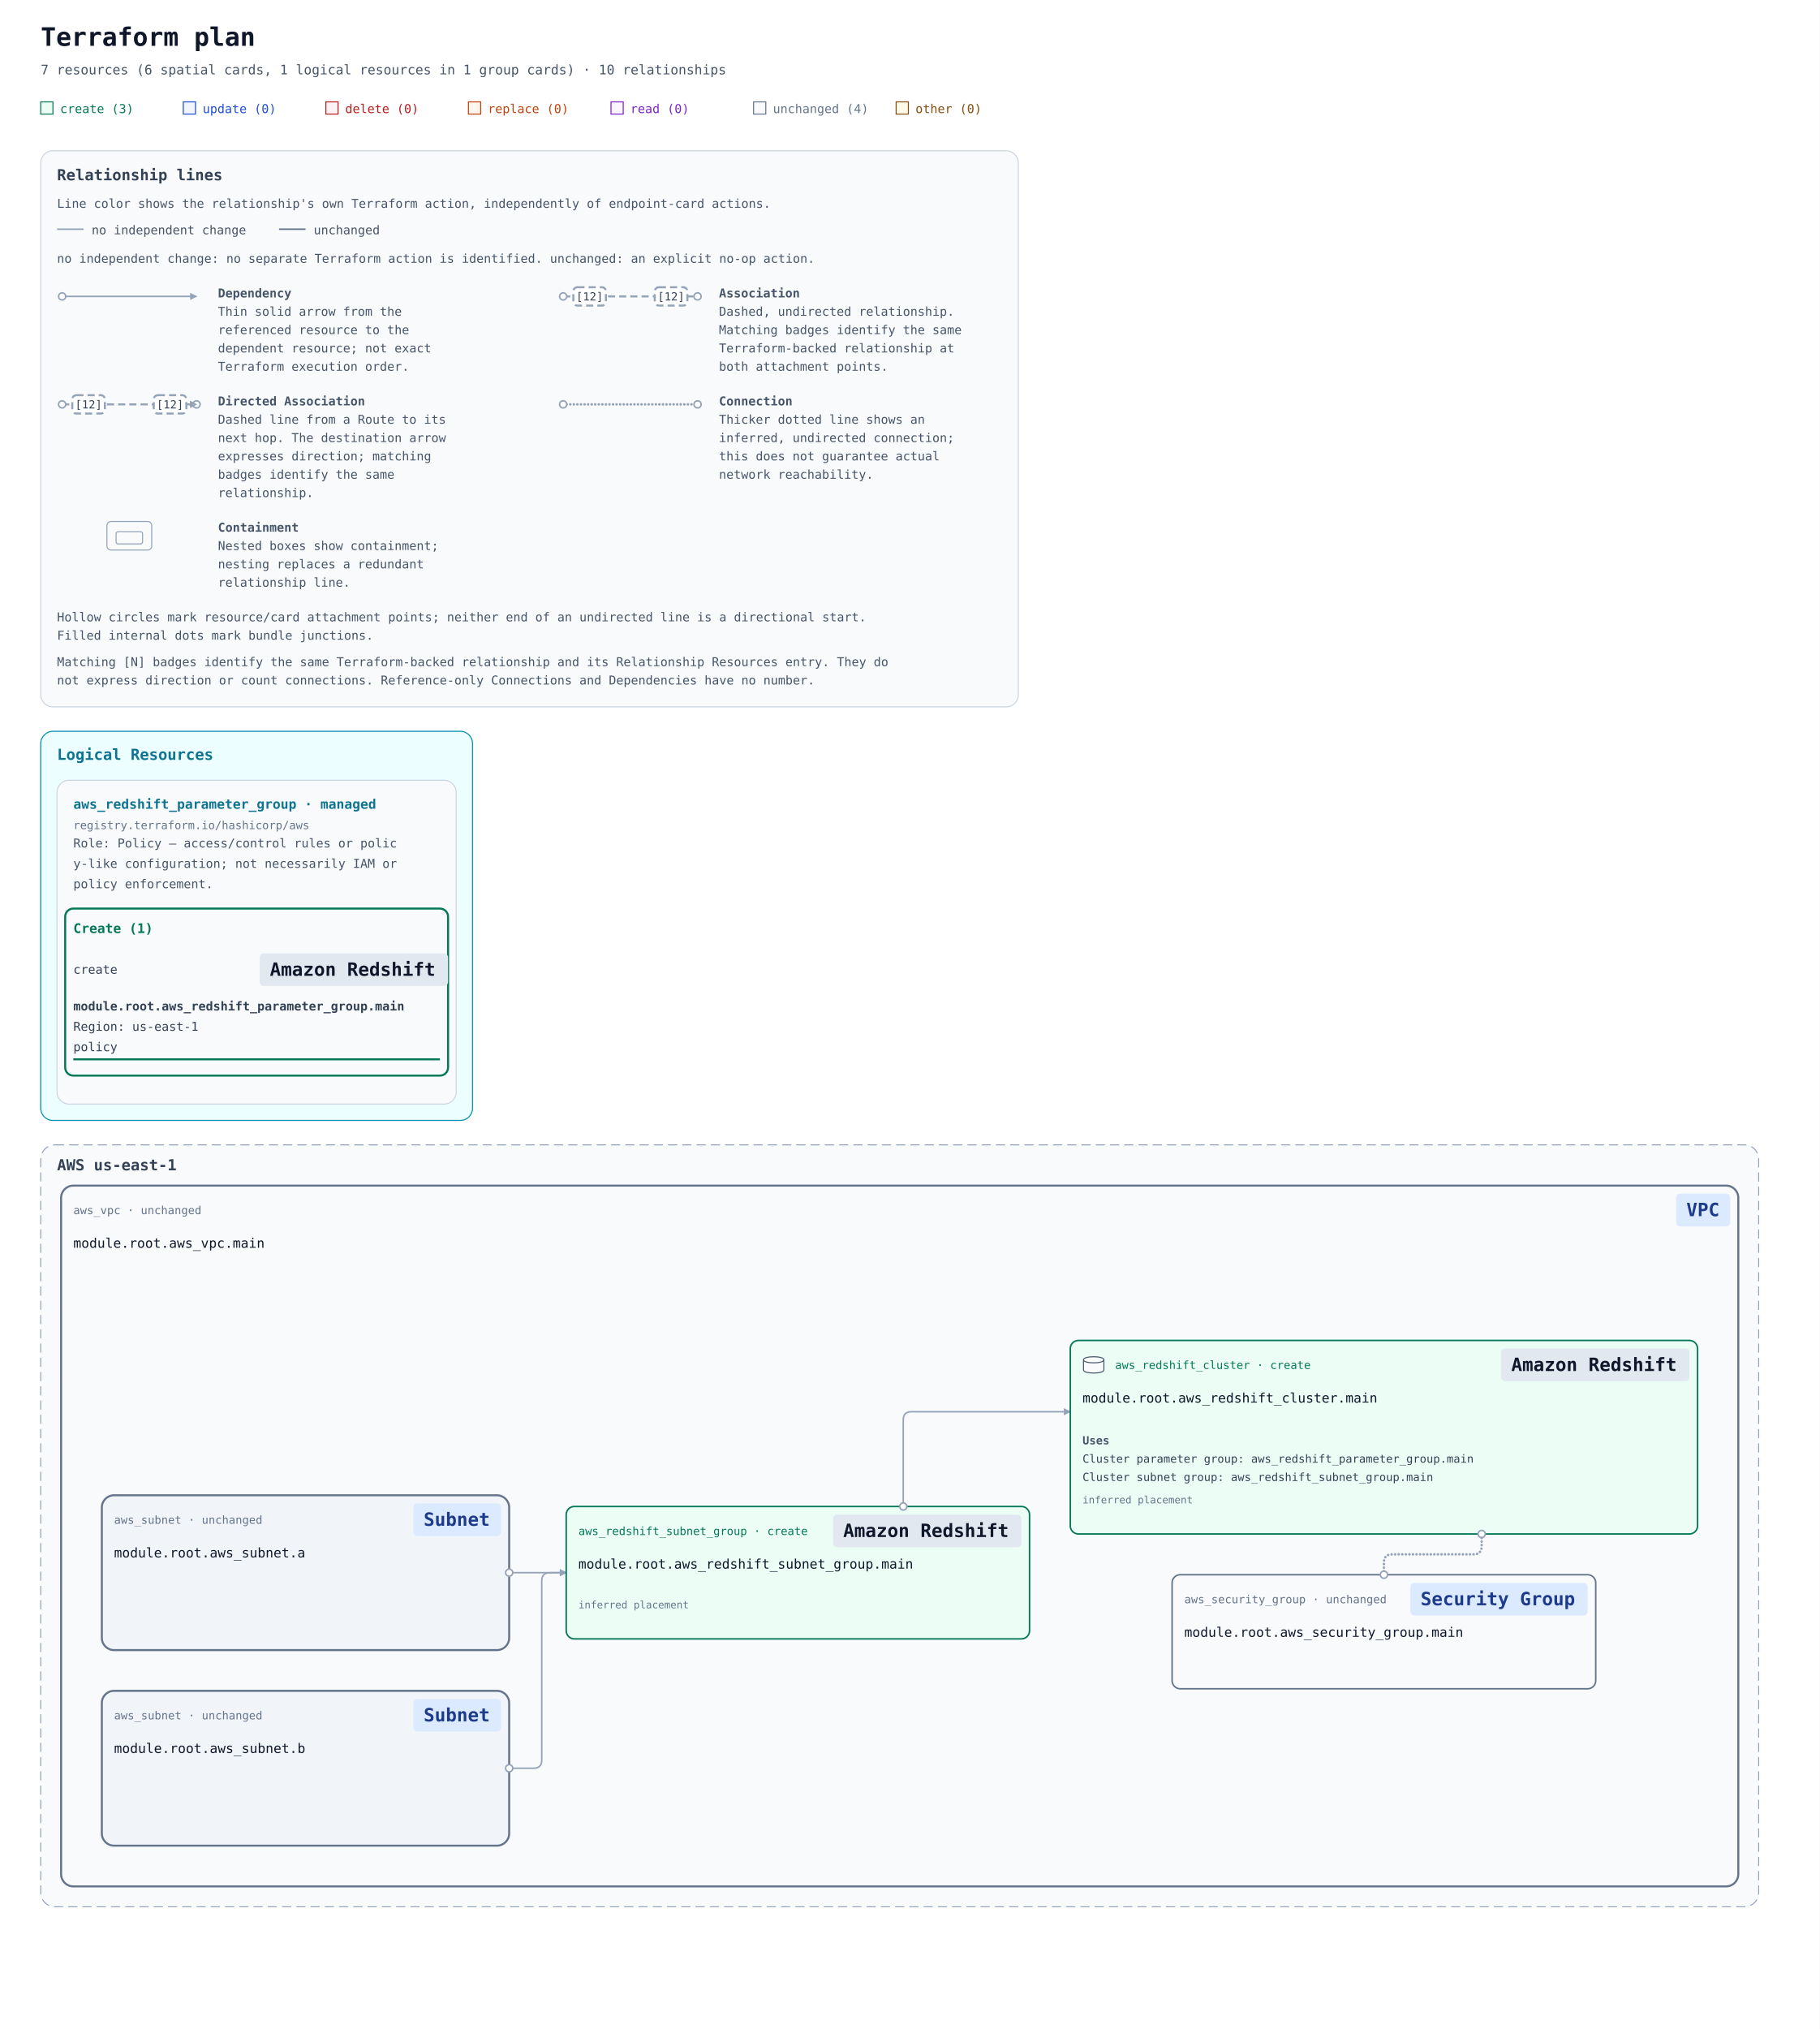
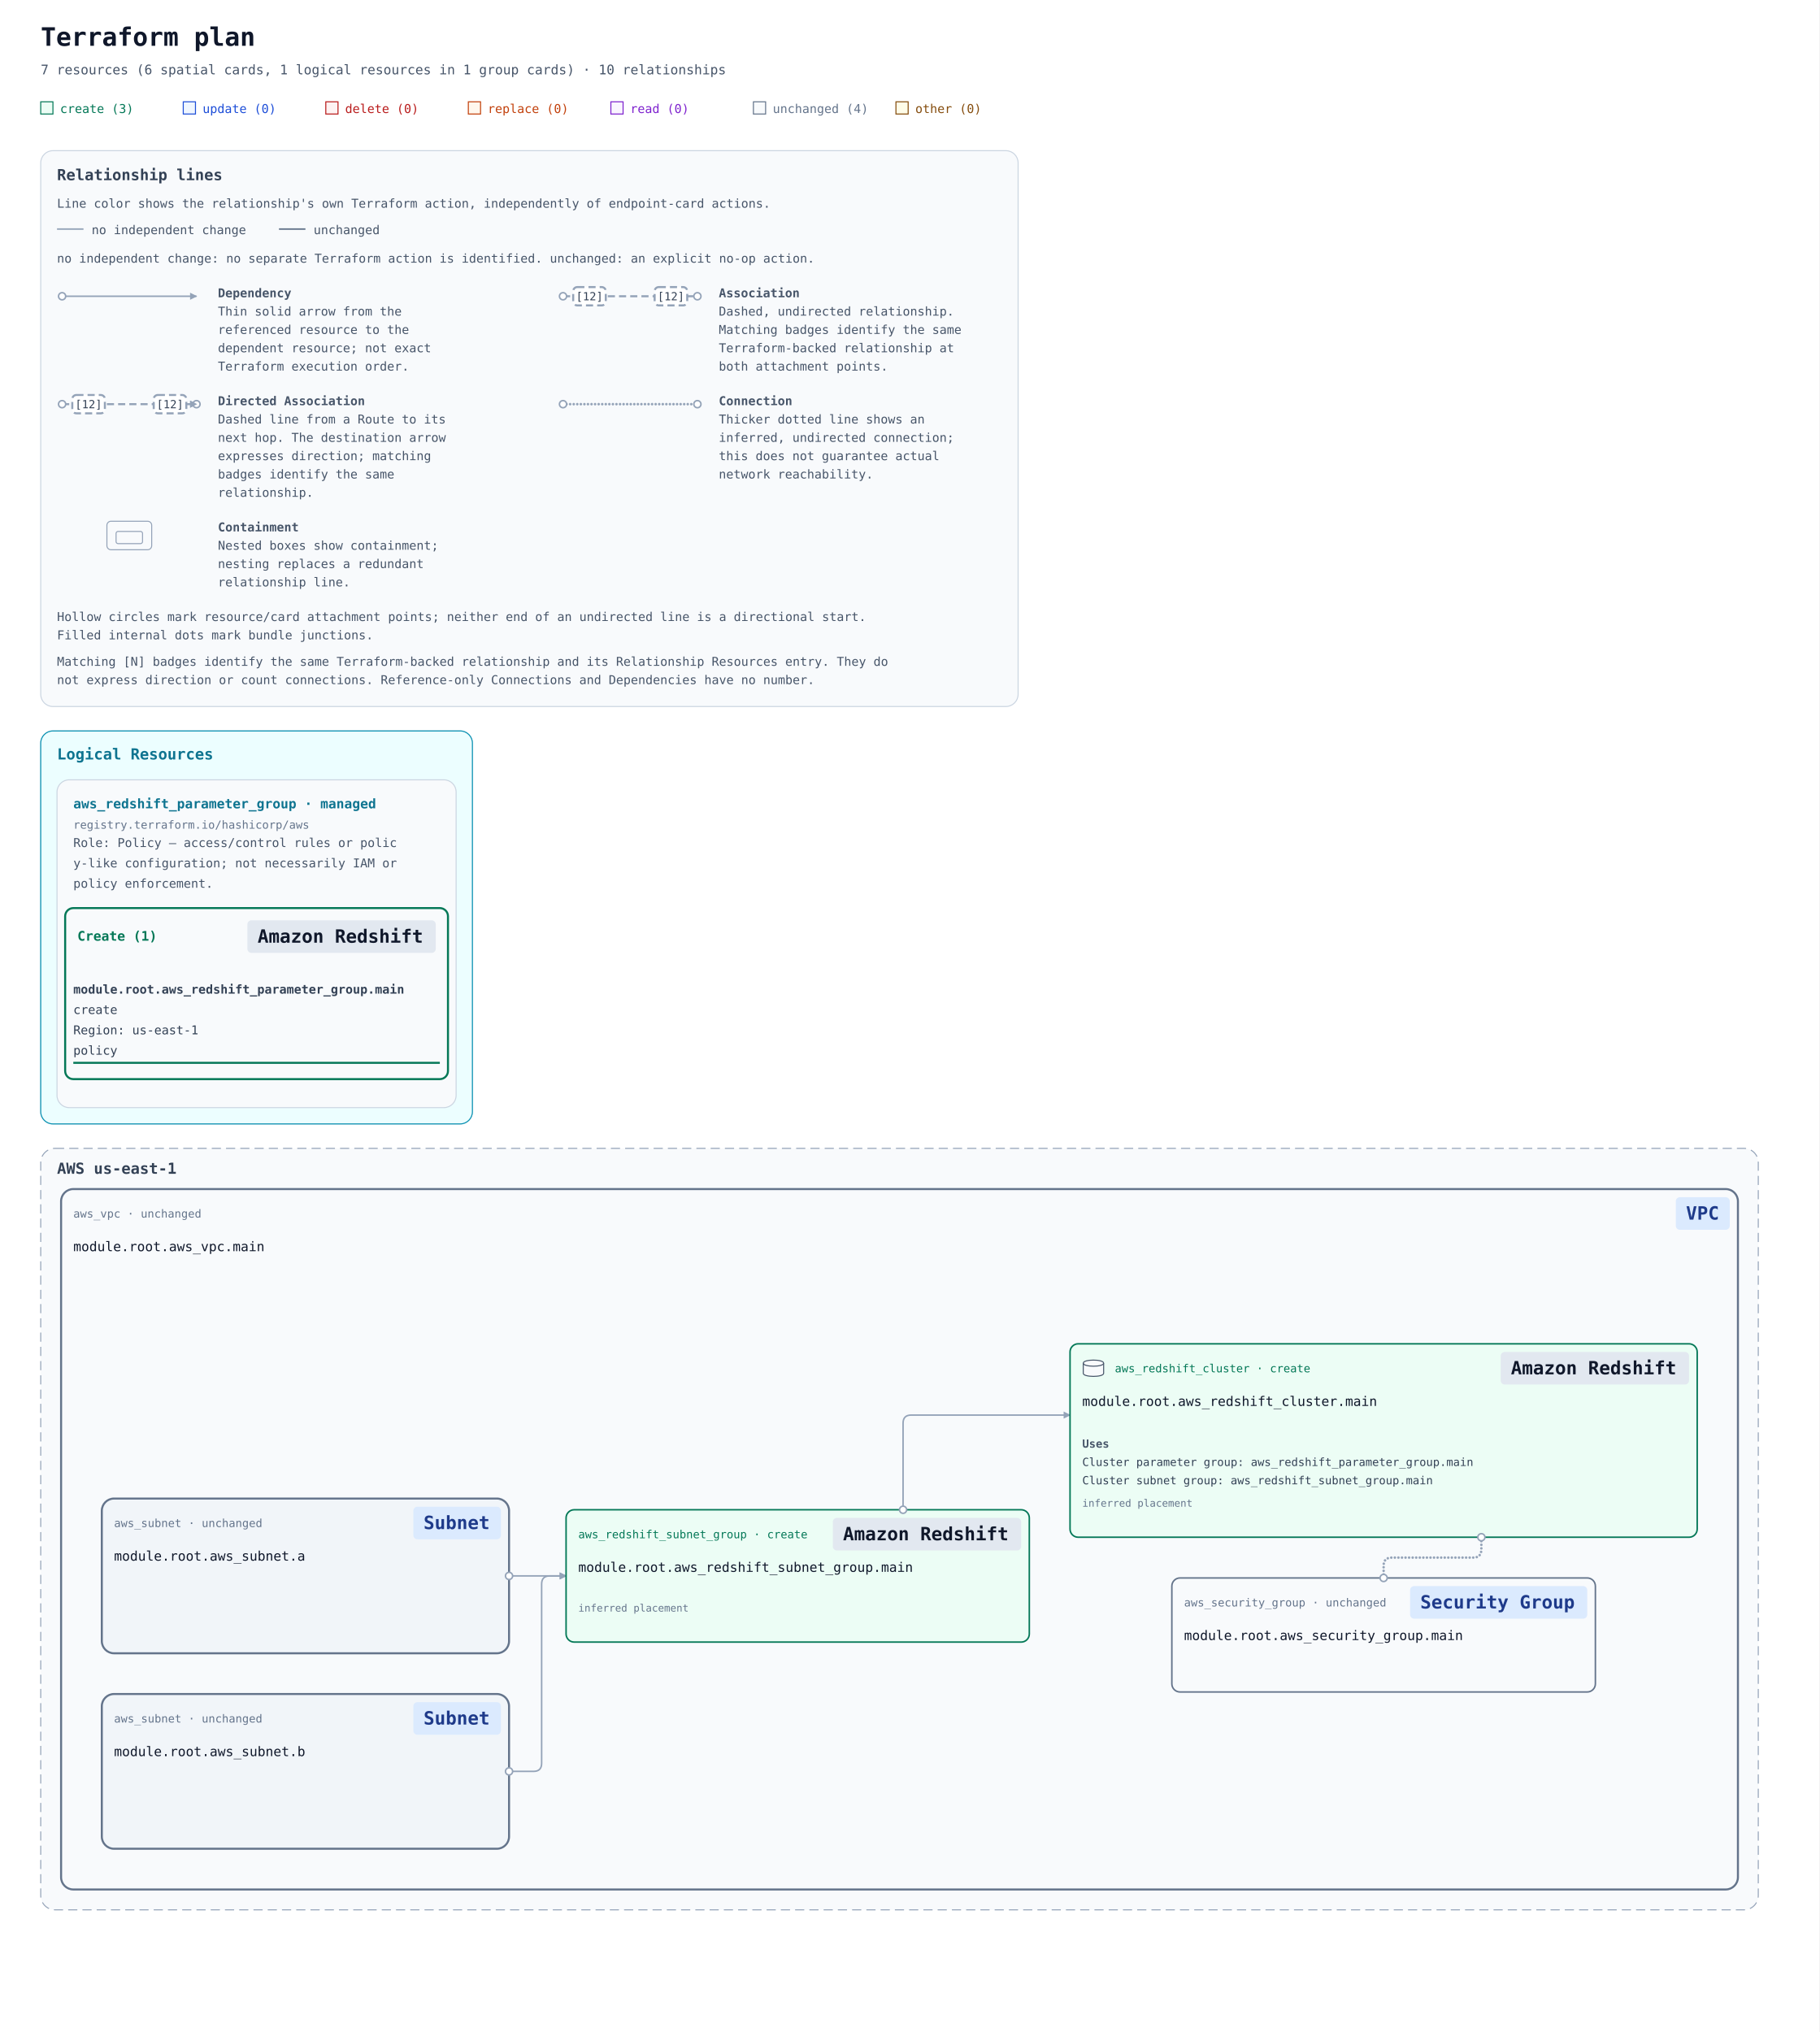
- <svg xmlns="http://www.w3.org/2000/svg" width="1787" height="1992" viewBox="0 0 1787 1992" role="img" aria-labelledby="title description">
+ <svg xmlns="http://www.w3.org/2000/svg" width="1787" height="1996" viewBox="0 0 1787 1996" role="img" aria-labelledby="title description">
  <defs>
    <marker id="arrow" viewBox="0 0 10 10" refX="9" refY="5" markerWidth="7" markerHeight="7" markerUnits="userSpaceOnUse" orient="auto-start-reverse">
      <path d="M 0 0 L 10 5 L 0 10 z" fill="#94a3b8" />
    </marker>
    <mask id="container-occlusion-0" maskUnits="userSpaceOnUse" maskContentUnits="userSpaceOnUse" x="0" y="0" width="1787" height="1028" style="mask-type:luminance">
      <rect width="1787" height="1028" fill="white" />
      <rect data-occluder="resource-6177735f7375626e65742e61-current" x="98" y="502" width="404" height="156" rx="14" fill="black" />
    </mask>
    <mask id="container-occlusion-1" maskUnits="userSpaceOnUse" maskContentUnits="userSpaceOnUse" x="0" y="0" width="1787" height="1028" style="mask-type:luminance">
      <rect width="1787" height="1028" fill="white" />
      <rect data-occluder="resource-6177735f7375626e65742e61-current" x="98" y="502" width="404" height="156" rx="14" fill="black" />
      <rect data-occluder="resource-6177735f7375626e65742e62-current" x="98" y="694" width="404" height="156" rx="14" fill="black" />
    </mask>
    <mask id="container-occlusion-2" maskUnits="userSpaceOnUse" maskContentUnits="userSpaceOnUse" x="0" y="0" width="1787" height="1028" style="mask-type:luminance">
      <rect width="1787" height="1028" fill="white" />
      <rect data-occluder="resource-6177735f7375626e65742e62-current" x="98" y="694" width="404" height="156" rx="14" fill="black" />
    </mask>
  </defs>
  <rect width="100%" height="100%" fill="#ffffff" />
  <g font-family="ui-monospace, SFMono-Regular, Consolas, monospace">
    <text x="40" y="45" font-size="25" font-weight="700" fill="#0f172a">Terraform plan</text>
    <text x="40" y="73" font-size="13" fill="#475569">7 resources (6 spatial cards, 1 logical resources in 1 group cards) · 10 relationships</text>
    <rect x="40" y="100" width="12" height="12" fill="#ecfdf5" stroke="#047857" />
    <text x="59" y="111" font-size="12" fill="#047857">create (3)</text>
    <rect x="180" y="100" width="12" height="12" fill="#eff6ff" stroke="#1d4ed8" />
    <text x="199" y="111" font-size="12" fill="#1d4ed8">update (0)</text>
    <rect x="320" y="100" width="12" height="12" fill="#fef2f2" stroke="#b91c1c" />
    <text x="339" y="111" font-size="12" fill="#b91c1c">delete (0)</text>
    <rect x="460" y="100" width="12" height="12" fill="#fff7ed" stroke="#c2410c" />
    <text x="479" y="111" font-size="12" fill="#c2410c">replace (0)</text>
    <rect x="600" y="100" width="12" height="12" fill="#faf5ff" stroke="#7e22ce" />
    <text x="619" y="111" font-size="12" fill="#7e22ce">read (0)</text>
    <rect x="740" y="100" width="12" height="12" fill="#f8fafc" stroke="#64748b" />
    <text x="759" y="111" font-size="12" fill="#64748b">unchanged (4)</text>
    <rect x="880" y="100" width="12" height="12" fill="#fefce8" stroke="#854d0e" />
    <text x="899" y="111" font-size="12" fill="#854d0e">other (0)</text>
    <g id="relationship-legend" font-size="12" fill="#475569" transform="translate(40 148)">
      <rect width="960" height="546" rx="12" fill="#f8fafc" stroke="#cbd5e1" />
      <text x="16" y="29" font-size="15" font-weight="700" fill="#334155">Relationship lines</text>
      <text x="16" y="56">Line color shows the relationship's own Terraform action, independently of endpoint-card actions.</text>
      <path data-legend-action="none" d="M 16 77 H 42" fill="none" stroke="#94a3b8" stroke-width="1.5" />
      <text x="50" y="82">no independent change</text>
      <path data-legend-action="unchanged" d="M 234 77 H 260" fill="none" stroke="#64748b" stroke-width="1.5" />
      <text x="268" y="82">unchanged</text>
      <text x="16" y="110">no independent change: no separate Terraform action is identified. unchanged: an explicit no-op action.</text>
      <g data-legend-entry="dependency" transform="translate(0 132)">
        <g data-legend-sample="dependency">
          <path data-legend-kind="dependency" data-directionality="directed" d="M 21 11 H 153" fill="none" stroke="#94a3b8" stroke-width="1.5" marker-end="url(#arrow)" />
          <circle data-legend-endpoint="source" cx="21" cy="11" r="3.5" fill="#ffffff" stroke="#94a3b8" stroke-width="1.5" />
        </g>
        <text x="174" y="12" font-weight="700">Dependency</text>
        <text x="174" y="30">Thin solid arrow from the</text>
        <text x="174" y="48">referenced resource to the</text>
        <text x="174" y="66">dependent resource; not exact</text>
        <text x="174" y="84">Terraform execution order.</text>
      </g>
      <g data-legend-entry="association" transform="translate(492 132)">
        <g data-legend-sample="association">
          <path data-legend-kind="association" data-directionality="undirected" d="M 21 11 H 153" fill="none" stroke="#94a3b8" stroke-width="2" stroke-dasharray="7 4" />
          <circle data-legend-endpoint="source" cx="21" cy="11" r="3.5" fill="#ffffff" stroke="#94a3b8" stroke-width="1.5" />
          <circle data-legend-endpoint="target" cx="153" cy="11" r="3.5" fill="#ffffff" stroke="#94a3b8" stroke-width="1.5" />
          <g data-legend-badge="source">
            <rect x="31" y="2" width="32" height="18" rx="4" fill="#ffffff" stroke="#94a3b8" stroke-width="2" stroke-dasharray="7 4" />
            <text x="47" y="15" text-anchor="middle" font-size="11" fill="#334155">[12]</text>
          </g>
          <g data-legend-badge="target">
            <rect x="111" y="2" width="32" height="18" rx="4" fill="#ffffff" stroke="#94a3b8" stroke-width="2" stroke-dasharray="7 4" />
            <text x="127" y="15" text-anchor="middle" font-size="11" fill="#334155">[12]</text>
          </g>
        </g>
        <text x="174" y="12" font-weight="700">Association</text>
        <text x="174" y="30">Dashed, undirected relationship.</text>
        <text x="174" y="48">Matching badges identify the same</text>
        <text x="174" y="66">Terraform-backed relationship at</text>
        <text x="174" y="84">both attachment points.</text>
      </g>
      <g data-legend-entry="directed-association" transform="translate(0 238)">
        <g data-legend-sample="directed-association">
          <path data-legend-kind="directed-association" data-directionality="directed" d="M 21 11 H 153" fill="none" stroke="#94a3b8" stroke-width="2" stroke-dasharray="7 4" marker-end="url(#arrow)" />
          <circle data-legend-endpoint="source" cx="21" cy="11" r="3.5" fill="#ffffff" stroke="#94a3b8" stroke-width="1.5" />
          <circle data-legend-endpoint="target" cx="153" cy="11" r="3.5" fill="#ffffff" stroke="#94a3b8" stroke-width="1.5" />
          <path data-legend-arrow="true" d="M 146.7 7.5 L 153.7 11 L 146.7 14.5 Z" fill="#94a3b8" />
          <g data-legend-badge="source">
            <rect x="31" y="2" width="32" height="18" rx="4" fill="#ffffff" stroke="#94a3b8" stroke-width="2" stroke-dasharray="7 4" />
            <text x="47" y="15" text-anchor="middle" font-size="11" fill="#334155">[12]</text>
          </g>
          <g data-legend-badge="target">
            <rect x="111" y="2" width="32" height="18" rx="4" fill="#ffffff" stroke="#94a3b8" stroke-width="2" stroke-dasharray="7 4" />
            <text x="127" y="15" text-anchor="middle" font-size="11" fill="#334155">[12]</text>
          </g>
        </g>
        <text x="174" y="12" font-weight="700">Directed Association</text>
        <text x="174" y="30">Dashed line from a Route to its</text>
        <text x="174" y="48">next hop. The destination arrow</text>
        <text x="174" y="66">expresses direction; matching</text>
        <text x="174" y="84">badges identify the same</text>
        <text x="174" y="102">relationship.</text>
      </g>
      <g data-legend-entry="connection" transform="translate(492 238)">
        <g data-legend-sample="connection">
          <path data-legend-kind="connection" data-directionality="undirected" d="M 21 11 H 153" fill="none" stroke="#94a3b8" stroke-width="2.5" stroke-dasharray="0 3.5" stroke-linecap="round" />
          <circle data-legend-endpoint="source" cx="21" cy="11" r="3.5" fill="#ffffff" stroke="#94a3b8" stroke-width="1.5" />
          <circle data-legend-endpoint="target" cx="153" cy="11" r="3.5" fill="#ffffff" stroke="#94a3b8" stroke-width="1.5" />
        </g>
        <text x="174" y="12" font-weight="700">Connection</text>
        <text x="174" y="30">Thicker dotted line shows an</text>
        <text x="174" y="48">inferred, undirected connection;</text>
        <text x="174" y="66">this does not guarantee actual</text>
        <text x="174" y="84">network reachability.</text>
      </g>
      <g data-legend-entry="containment" transform="translate(0 362)">
        <g data-legend-sample="containment">
          <g data-legend-kind="containment" fill="none" stroke="#94a3b8">
            <rect x="65" y="2" width="44" height="28" rx="4" />
            <rect x="74" y="12" width="26" height="12" rx="2" />
          </g>
        </g>
        <text x="174" y="12" font-weight="700">Containment</text>
        <text x="174" y="30">Nested boxes show containment;</text>
        <text x="174" y="48">nesting replaces a redundant</text>
        <text x="174" y="66">relationship line.</text>
      </g>
      <text x="16" y="462">Hollow circles mark resource/card attachment points; neither end of an undirected line is a directional start.</text>
      <text x="16" y="480">Filled internal dots mark bundle junctions.</text>
      <text x="16" y="506">Matching [N] badges identify the same Terraform-backed relationship and its Relationship Resources entry. They do</text>
      <text x="16" y="524">not express direction or count connections. Reference-only Connections and Dependencies have no number.</text>
    </g>
    <g transform="translate(0 558)">
      <g data-annotation-area="true">
        <g data-annotation-card="true" transform="translate(40 160)">
-           <rect width="424" height="382" rx="12" fill="#f8fafc" stroke="#cbd5e1" />
+           <rect width="424" height="386" rx="12" fill="#f8fafc" stroke="#cbd5e1" />
          <g data-annotation-section="Logical Resources">
-             <rect width="424" height="382" rx="12" fill="#ecfeff" stroke="#0891b2" />
+             <rect width="424" height="386" rx="12" fill="#ecfeff" stroke="#0891b2" />
            <text x="16" y="28" font-size="15" font-weight="700" fill="#0e7490">Logical Resources</text>
            <g data-annotation-card="true" transform="translate(16 48)">
-               <rect width="392" height="318" rx="12" fill="#f8fafc" stroke="#cbd5e1" />
+               <rect width="392" height="322" rx="12" fill="#f8fafc" stroke="#cbd5e1" />
              <g data-logical-group="true" data-provider-source="registry.terraform.io/hashicorp/aws" data-resource-type="aws_redshift_parameter_group" data-mode="managed">
                <text x="16" y="28" font-size="13" font-weight="700" fill="#0e7490">aws_redshift_parameter_group · managed</text>
                <text x="16" y="48" font-size="11" fill="#64748b">registry.terraform.io/hashicorp/aws</text>
                <text data-role-explanation="true" x="16" y="66" font-size="12" fill="#475569" xml:space="preserve">Role: Policy — access/control rules or polic</text>
                <text data-role-explanation="true" x="16" y="86" font-size="12" fill="#475569" xml:space="preserve">y-like configuration; not necessarily IAM or </text>
                <text data-role-explanation="true" x="16" y="106" font-size="12" fill="#475569" xml:space="preserve">policy enforcement.</text>
                <g data-action-section="create">
-                   <rect x="8" y="126" width="376" height="164" rx="8" fill="none" stroke="#047857" stroke-width="2" />
-                   <text x="16" y="150" font-size="13" font-weight="700" fill="#047857">Create (1)</text>
-                   <g id="resource-6177735f72656473686966745f706172616d657465725f67726f75702e6d61696e-current" data-architecture-id="terraform:6177735f72656473686966745f706172616d657465725f67726f75702e6d61696e-current" data-entity-kind="terraform" data-placement="logical" data-terraform-address="aws_redshift_parameter_group.main" data-qualified-address="module.root.aws_redshift_parameter_group.main" data-mode="managed" transform="translate(0 158)" data-role="policy">
-                     <text x="16" y="32" font-size="12" fill="#334155" xml:space="preserve">create</text>
-                     <rect data-service-badge="true" data-service-category="neutral" data-service-full-name="Amazon Redshift" data-display-name="Amazon Redshift" x="199" y="12" width="185" height="32" rx="4" fill="#e2e8f0" />
-                     <text data-service-name="true" x="209" y="34" font-size="18" font-weight="700" fill="#0f172a" xml:space="preserve">Amazon Redshift</text>
-                     <text x="16" y="68" font-size="12" fill="#334155" xml:space="preserve" font-weight="700">module.root.aws_redshift_parameter_group.main</text>
-                     <text x="16" y="88" font-size="12" fill="#334155" xml:space="preserve">Region: us-east-1</text>
-                     <text x="16" y="108" font-size="12" fill="#334155" xml:space="preserve">policy</text>
-                     <line data-resource-underline="true" x1="16" y1="116" x2="376" y2="116" stroke="#047857" stroke-width="2" />
+                   <rect x="8" y="126" width="376" height="168" rx="8" fill="none" stroke="#047857" stroke-width="2" />
+                   <text data-action-heading="true" x="20" y="158" font-size="13" font-weight="700" fill="#047857" xml:space="preserve">Create (1)</text>
+                   <rect data-service-badge="true" data-service-category="neutral" data-service-full-name="Amazon Redshift" data-display-name="Amazon Redshift" x="187" y="138" width="185" height="32" rx="4" fill="#e2e8f0" />
+                   <text data-service-name="true" x="197" y="160" font-size="18" font-weight="700" fill="#0f172a" xml:space="preserve">Amazon Redshift</text>
+                   <g id="resource-6177735f72656473686966745f706172616d657465725f67726f75702e6d61696e-current" data-architecture-id="terraform:6177735f72656473686966745f706172616d657465725f67726f75702e6d61696e-current" data-entity-kind="terraform" data-placement="logical" data-terraform-address="aws_redshift_parameter_group.main" data-qualified-address="module.root.aws_redshift_parameter_group.main" data-mode="managed" transform="translate(0 182)" data-role="policy">
+                     <text x="16" y="28" font-size="12" fill="#334155" xml:space="preserve" font-weight="700">module.root.aws_redshift_parameter_group.main</text>
+                     <text x="16" y="48" font-size="12" fill="#334155" xml:space="preserve">create</text>
+                     <text x="16" y="68" font-size="12" fill="#334155" xml:space="preserve">Region: us-east-1</text>
+                     <text x="16" y="88" font-size="12" fill="#334155" xml:space="preserve">policy</text>
+                     <line data-resource-underline="true" x1="16" y1="96" x2="376" y2="96" stroke="#047857" stroke-width="2" />
                  </g>
                </g>
              </g>
            </g>
          </g>
        </g>
      </g>
-       <g data-architecture="true" transform="translate(0 406)">
+       <g data-architecture="true" transform="translate(0 410)">
        <g data-deployment-scope="true" data-scope-provider="AWS" data-region="us-east-1">
          <rect x="40" y="160" width="1687" height="748" rx="14" fill="#f8fafc" stroke="#94a3b8" stroke-dasharray="9 5" />
          <text x="56" y="185" font-size="15" font-weight="700" fill="#334155">AWS us-east-1</text>
        </g>
        <g data-container="resource-6177735f7670632e6d61696e-current">
          <rect x="60" y="200" width="1647" height="688" rx="12" fill="#f8fafc" stroke="#64748b" stroke-width="2" data-mode="managed" />
        </g>
        <g data-container="resource-6177735f7375626e65742e61-current">
          <rect x="100" y="504" width="400" height="152" rx="12" fill="#f1f5f9" stroke="#64748b" stroke-width="2" data-mode="managed" />
        </g>
        <g data-container="resource-6177735f7375626e65742e62-current">
          <rect x="100" y="696" width="400" height="152" rx="12" fill="#f1f5f9" stroke="#64748b" stroke-width="2" data-mode="managed" />
        </g>
        <g data-edge-kind="dependency" data-source="resource-6177735f72656473686966745f706172616d657465725f67726f75702e6d61696e-current" data-target="resource-6177735f72656473686966745f636c75737465722e6d61696e-current" />
        <path d="M 887 515 L 887 430 Q 887 422 895 422 L 1051 422 " data-edge-kind="dependency" data-directionality="directed" data-source="resource-6177735f72656473686966745f7375626e65745f67726f75702e6d61696e-current" data-target="resource-6177735f72656473686966745f636c75737465722e6d61696e-current" fill="none" stroke="#94a3b8" stroke-width="1.5" stroke-linejoin="round" marker-end="url(#arrow)" mask="url(#container-occlusion-1)" />
        <path d="M 1359 582 L 1359 570 Q 1359 562 1367 562 L 1447 562 Q 1455 562 1455 554 L 1455 542 " data-edge-kind="connection" data-directionality="undirected" data-source="resource-6177735f73656375726974795f67726f75702e6d61696e-current" data-target="resource-6177735f72656473686966745f636c75737465722e6d61696e-current" fill="none" stroke="#94a3b8" stroke-width="2.5" stroke-dasharray="0 3.5" stroke-linecap="round" stroke-linejoin="round" mask="url(#container-occlusion-1)" />
        <path d="M 500 580 L 556 580 " data-edge-kind="dependency" data-directionality="directed" data-source="resource-6177735f7375626e65742e61-current" data-target="resource-6177735f72656473686966745f7375626e65745f67726f75702e6d61696e-current" fill="none" stroke="#94a3b8" stroke-width="1.5" stroke-linejoin="round" marker-end="url(#arrow)" mask="url(#container-occlusion-2)" />
        <path d="M 500 772 L 524 772 Q 532 772 532 764 L 532 588 Q 532 580 540 580 L 556 580 " data-edge-kind="dependency" data-directionality="directed" data-source="resource-6177735f7375626e65742e62-current" data-target="resource-6177735f72656473686966745f7375626e65745f67726f75702e6d61696e-current" fill="none" stroke="#94a3b8" stroke-width="1.5" stroke-linejoin="round" marker-end="url(#arrow)" mask="url(#container-occlusion-0)" />
        <g data-edge-kind="containment" data-source="resource-6177735f7670632e6d61696e-current" data-target="resource-6177735f73656375726974795f67726f75702e6d61696e-current" />
        <g data-edge-kind="containment" data-source="resource-6177735f7670632e6d61696e-current" data-target="resource-6177735f7375626e65742e61-current" />
        <g data-edge-kind="containment" data-source="resource-6177735f7670632e6d61696e-current" data-target="resource-6177735f7375626e65742e62-current" />
        <g data-edge-kind="containment" data-source="resource-6177735f7670632e6d61696e-current" data-target="resource-6177735f72656473686966745f7375626e65745f67726f75702e6d61696e-current" />
        <g data-edge-kind="containment" data-source="resource-6177735f7670632e6d61696e-current" data-target="resource-6177735f72656473686966745f636c75737465722e6d61696e-current" />
        <g id="resource-6177735f72656473686966745f636c75737465722e6d61696e-current" data-architecture-id="terraform:6177735f72656473686966745f636c75737465722e6d61696e-current" data-qualified-address="module.root.aws_redshift_cluster.main" data-terraform-address="aws_redshift_cluster.main">
          <rect x="1051" y="352" width="616" height="190" rx="8" fill="#ecfdf5" stroke="#047857" stroke-width="1.5" data-mode="managed" />
          <text x="1095" y="380" font-size="11" fill="#047857">aws_redshift_cluster · create</text>
          <rect data-service-badge="true" data-service-category="neutral" data-service-full-name="Amazon Redshift" data-display-name="Amazon Redshift" x="1474" y="360" width="185" height="32" rx="4" fill="#e2e8f0" />
          <text data-service-name="true" x="1484" y="382" font-size="18" font-weight="700" fill="#0f172a" xml:space="preserve">Amazon Redshift</text>
          <g data-role-shape="data-store" transform="translate(1063 367)" role="img" aria-label="Visual role: data-store" pointer-events="none" fill="#f8fafc" stroke="#475569" stroke-width="1">
            <path d="M1 4 C1 0 21 0 21 4 V14 C21 18 1 18 1 14 Z" />
            <path d="M1 4 C1 8 21 8 21 4" fill="none" />
          </g>
          <text x="1063" y="413" font-size="13" fill="#0f172a" xml:space="preserve">module.root.aws_redshift_cluster.main</text>
          <g data-resource-references="true">
            <text x="1063" y="454" font-size="11" font-weight="700" fill="#475569">Uses</text>
            <a href="#resource-6177735f72656473686966745f706172616d657465725f67726f75702e6d61696e-current" data-reference-attribute="cluster_parameter_group_name">
              <text x="1063" y="472" font-size="11" fill="#334155" xml:space="preserve">Cluster parameter group: aws_redshift_parameter_group.main</text>
            </a>
            <a href="#resource-6177735f72656473686966745f7375626e65745f67726f75702e6d61696e-current" data-reference-attribute="cluster_subnet_group_name">
              <text x="1063" y="490" font-size="11" fill="#334155" xml:space="preserve">Cluster subnet group: aws_redshift_subnet_group.main</text>
            </a>
          </g>
          <text x="1063" y="530" font-size="10" fill="#64748b" />
          <text x="1063" y="512" font-size="10" fill="#64748b" data-placement="inferred">inferred placement</text>
        </g>
        <g id="resource-6177735f72656473686966745f7375626e65745f67726f75702e6d61696e-current" data-architecture-id="terraform:6177735f72656473686966745f7375626e65745f67726f75702e6d61696e-current" data-qualified-address="module.root.aws_redshift_subnet_group.main" data-terraform-address="aws_redshift_subnet_group.main">
          <rect x="556" y="515" width="455" height="130" rx="8" fill="#ecfdf5" stroke="#047857" stroke-width="1.5" data-mode="managed" />
          <text x="568" y="543" font-size="11" fill="#047857">aws_redshift_subnet_group · create</text>
          <rect data-service-badge="true" data-service-category="neutral" data-service-full-name="Amazon Redshift" data-display-name="Amazon Redshift" x="818" y="523" width="185" height="32" rx="4" fill="#e2e8f0" />
          <text data-service-name="true" x="828" y="545" font-size="18" font-weight="700" fill="#0f172a" xml:space="preserve">Amazon Redshift</text>
          <text x="568" y="576" font-size="13" fill="#0f172a" xml:space="preserve">module.root.aws_redshift_subnet_group.main</text>
          <text x="568" y="633" font-size="10" fill="#64748b" />
          <text x="568" y="615" font-size="10" fill="#64748b" data-placement="inferred">inferred placement</text>
        </g>
        <g id="resource-6177735f73656375726974795f67726f75702e6d61696e-current" data-architecture-id="terraform:6177735f73656375726974795f67726f75702e6d61696e-current" data-qualified-address="module.root.aws_security_group.main" data-terraform-address="aws_security_group.main">
          <rect x="1151" y="582" width="416" height="112" rx="8" fill="#f8fafc" stroke="#64748b" stroke-width="1.5" data-mode="managed" />
          <text x="1163" y="610" font-size="11" fill="#64748b">aws_security_group · unchanged</text>
          <rect data-service-badge="true" data-service-category="network" data-service-full-name="Amazon VPC" data-display-name="Security Group" x="1385" y="590" width="174" height="32" rx="4" fill="#dbeafe" />
          <text data-service-name="true" x="1395" y="612" font-size="18" font-weight="700" fill="#1e3a8a" xml:space="preserve">Security Group</text>
          <text x="1163" y="643" font-size="13" fill="#0f172a" xml:space="preserve">module.root.aws_security_group.main</text>
          <text x="1163" y="682" font-size="10" fill="#64748b" data-role="policy" />
        </g>
        <g id="resource-6177735f7375626e65742e61-current" data-architecture-id="terraform:6177735f7375626e65742e61-current" data-qualified-address="module.root.aws_subnet.a" data-terraform-address="aws_subnet.a">
          <text x="112" y="532" font-size="11" fill="#64748b">aws_subnet · unchanged</text>
          <rect data-service-badge="true" data-service-category="network" data-service-full-name="Amazon VPC" data-display-name="Subnet" x="406" y="512" width="86" height="32" rx="4" fill="#dbeafe" />
          <text data-service-name="true" x="416" y="534" font-size="18" font-weight="700" fill="#1e3a8a" xml:space="preserve">Subnet</text>
          <text x="112" y="565" font-size="13" fill="#0f172a" xml:space="preserve">module.root.aws_subnet.a</text>
          <text x="112" y="604" font-size="10" fill="#64748b" />
        </g>
        <g id="resource-6177735f7375626e65742e62-current" data-architecture-id="terraform:6177735f7375626e65742e62-current" data-qualified-address="module.root.aws_subnet.b" data-terraform-address="aws_subnet.b">
          <text x="112" y="724" font-size="11" fill="#64748b">aws_subnet · unchanged</text>
          <rect data-service-badge="true" data-service-category="network" data-service-full-name="Amazon VPC" data-display-name="Subnet" x="406" y="704" width="86" height="32" rx="4" fill="#dbeafe" />
          <text data-service-name="true" x="416" y="726" font-size="18" font-weight="700" fill="#1e3a8a" xml:space="preserve">Subnet</text>
          <text x="112" y="757" font-size="13" fill="#0f172a" xml:space="preserve">module.root.aws_subnet.b</text>
          <text x="112" y="796" font-size="10" fill="#64748b" />
        </g>
        <g id="resource-6177735f7670632e6d61696e-current" data-architecture-id="terraform:6177735f7670632e6d61696e-current" data-qualified-address="module.root.aws_vpc.main" data-terraform-address="aws_vpc.main">
          <text x="72" y="228" font-size="11" fill="#64748b">aws_vpc · unchanged</text>
          <rect data-service-badge="true" data-service-category="network" data-service-full-name="Amazon VPC" data-display-name="VPC" x="1646" y="208" width="53" height="32" rx="4" fill="#dbeafe" />
          <text data-service-name="true" x="1656" y="230" font-size="18" font-weight="700" fill="#1e3a8a" xml:space="preserve">VPC</text>
          <text x="72" y="261" font-size="13" fill="#0f172a" xml:space="preserve">module.root.aws_vpc.main</text>
          <text x="72" y="300" font-size="10" fill="#64748b" />
        </g>
        <g data-endpoints="true" data-source="resource-6177735f72656473686966745f7375626e65745f67726f75702e6d61696e-current" data-target="resource-6177735f72656473686966745f636c75737465722e6d61696e-current" aria-hidden="true">
          <circle data-endpoint="source" cx="887" cy="515" r="3.5" fill="#ffffff" stroke="#94a3b8" stroke-width="1.5" />
        </g>
        <g data-endpoints="true" data-source="resource-6177735f73656375726974795f67726f75702e6d61696e-current" data-target="resource-6177735f72656473686966745f636c75737465722e6d61696e-current" aria-hidden="true">
          <circle data-endpoint="source" cx="1359" cy="582" r="3.5" fill="#ffffff" stroke="#94a3b8" stroke-width="1.5" />
          <circle data-endpoint="target" cx="1455" cy="542" r="3.5" fill="#ffffff" stroke="#94a3b8" stroke-width="1.5" />
        </g>
        <g data-endpoints="true" data-source="resource-6177735f7375626e65742e61-current" data-target="resource-6177735f72656473686966745f7375626e65745f67726f75702e6d61696e-current" aria-hidden="true">
          <circle data-endpoint="source" cx="500" cy="580" r="3.5" fill="#ffffff" stroke="#94a3b8" stroke-width="1.5" />
        </g>
        <g data-endpoints="true" data-source="resource-6177735f7375626e65742e62-current" data-target="resource-6177735f72656473686966745f7375626e65745f67726f75702e6d61696e-current" aria-hidden="true">
          <circle data-endpoint="source" cx="500" cy="772" r="3.5" fill="#ffffff" stroke="#94a3b8" stroke-width="1.5" />
        </g>
      </g>
    </g>
  </g>
</svg>
